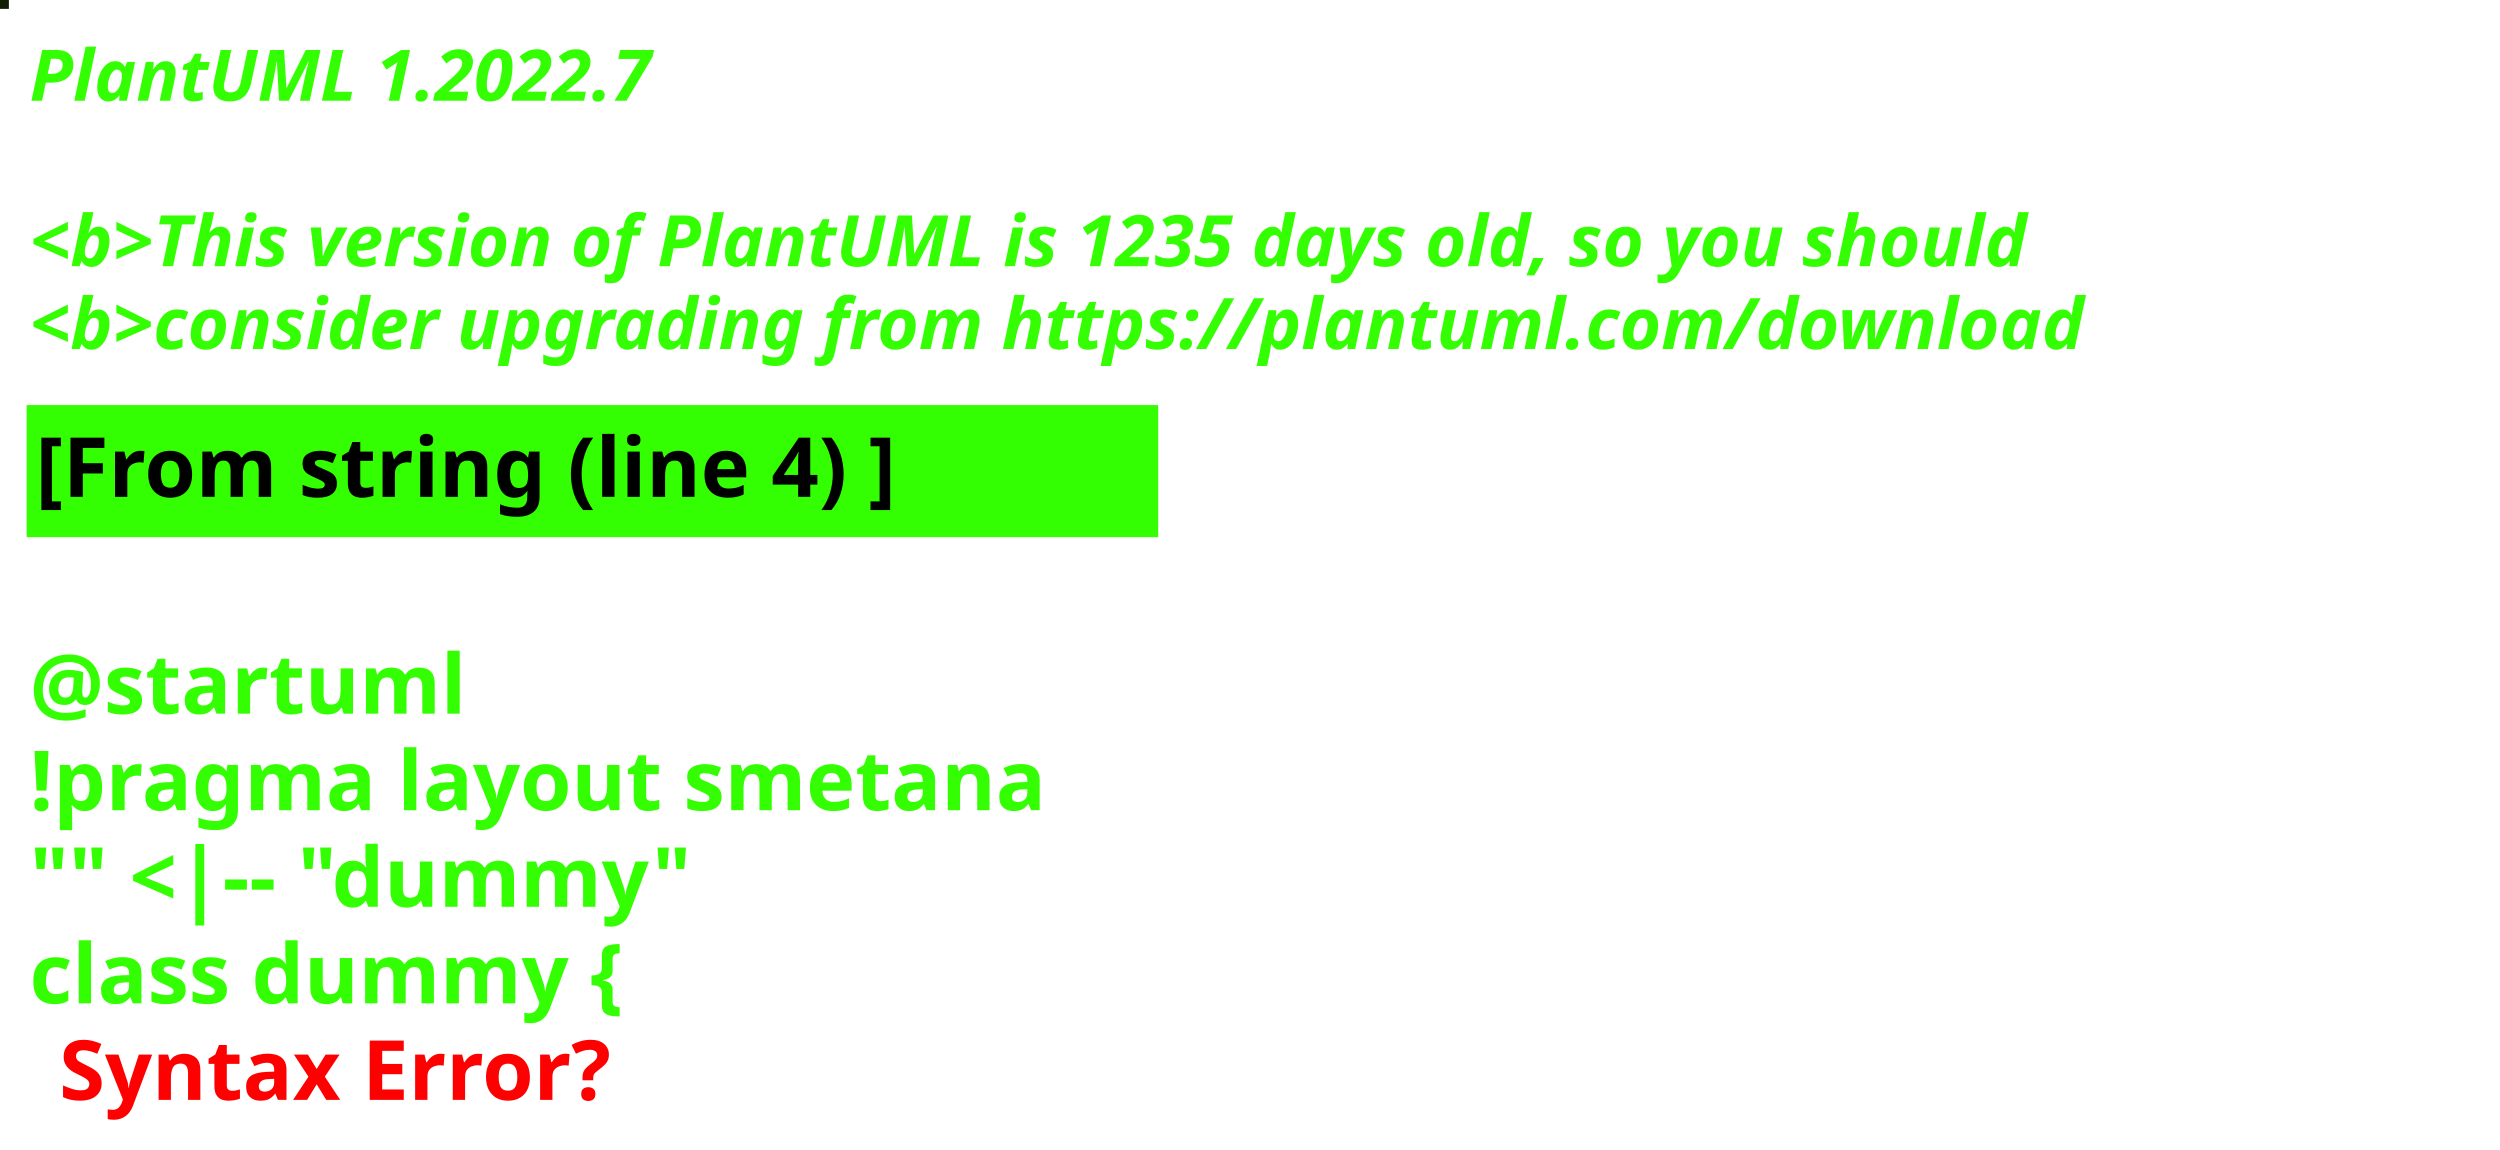
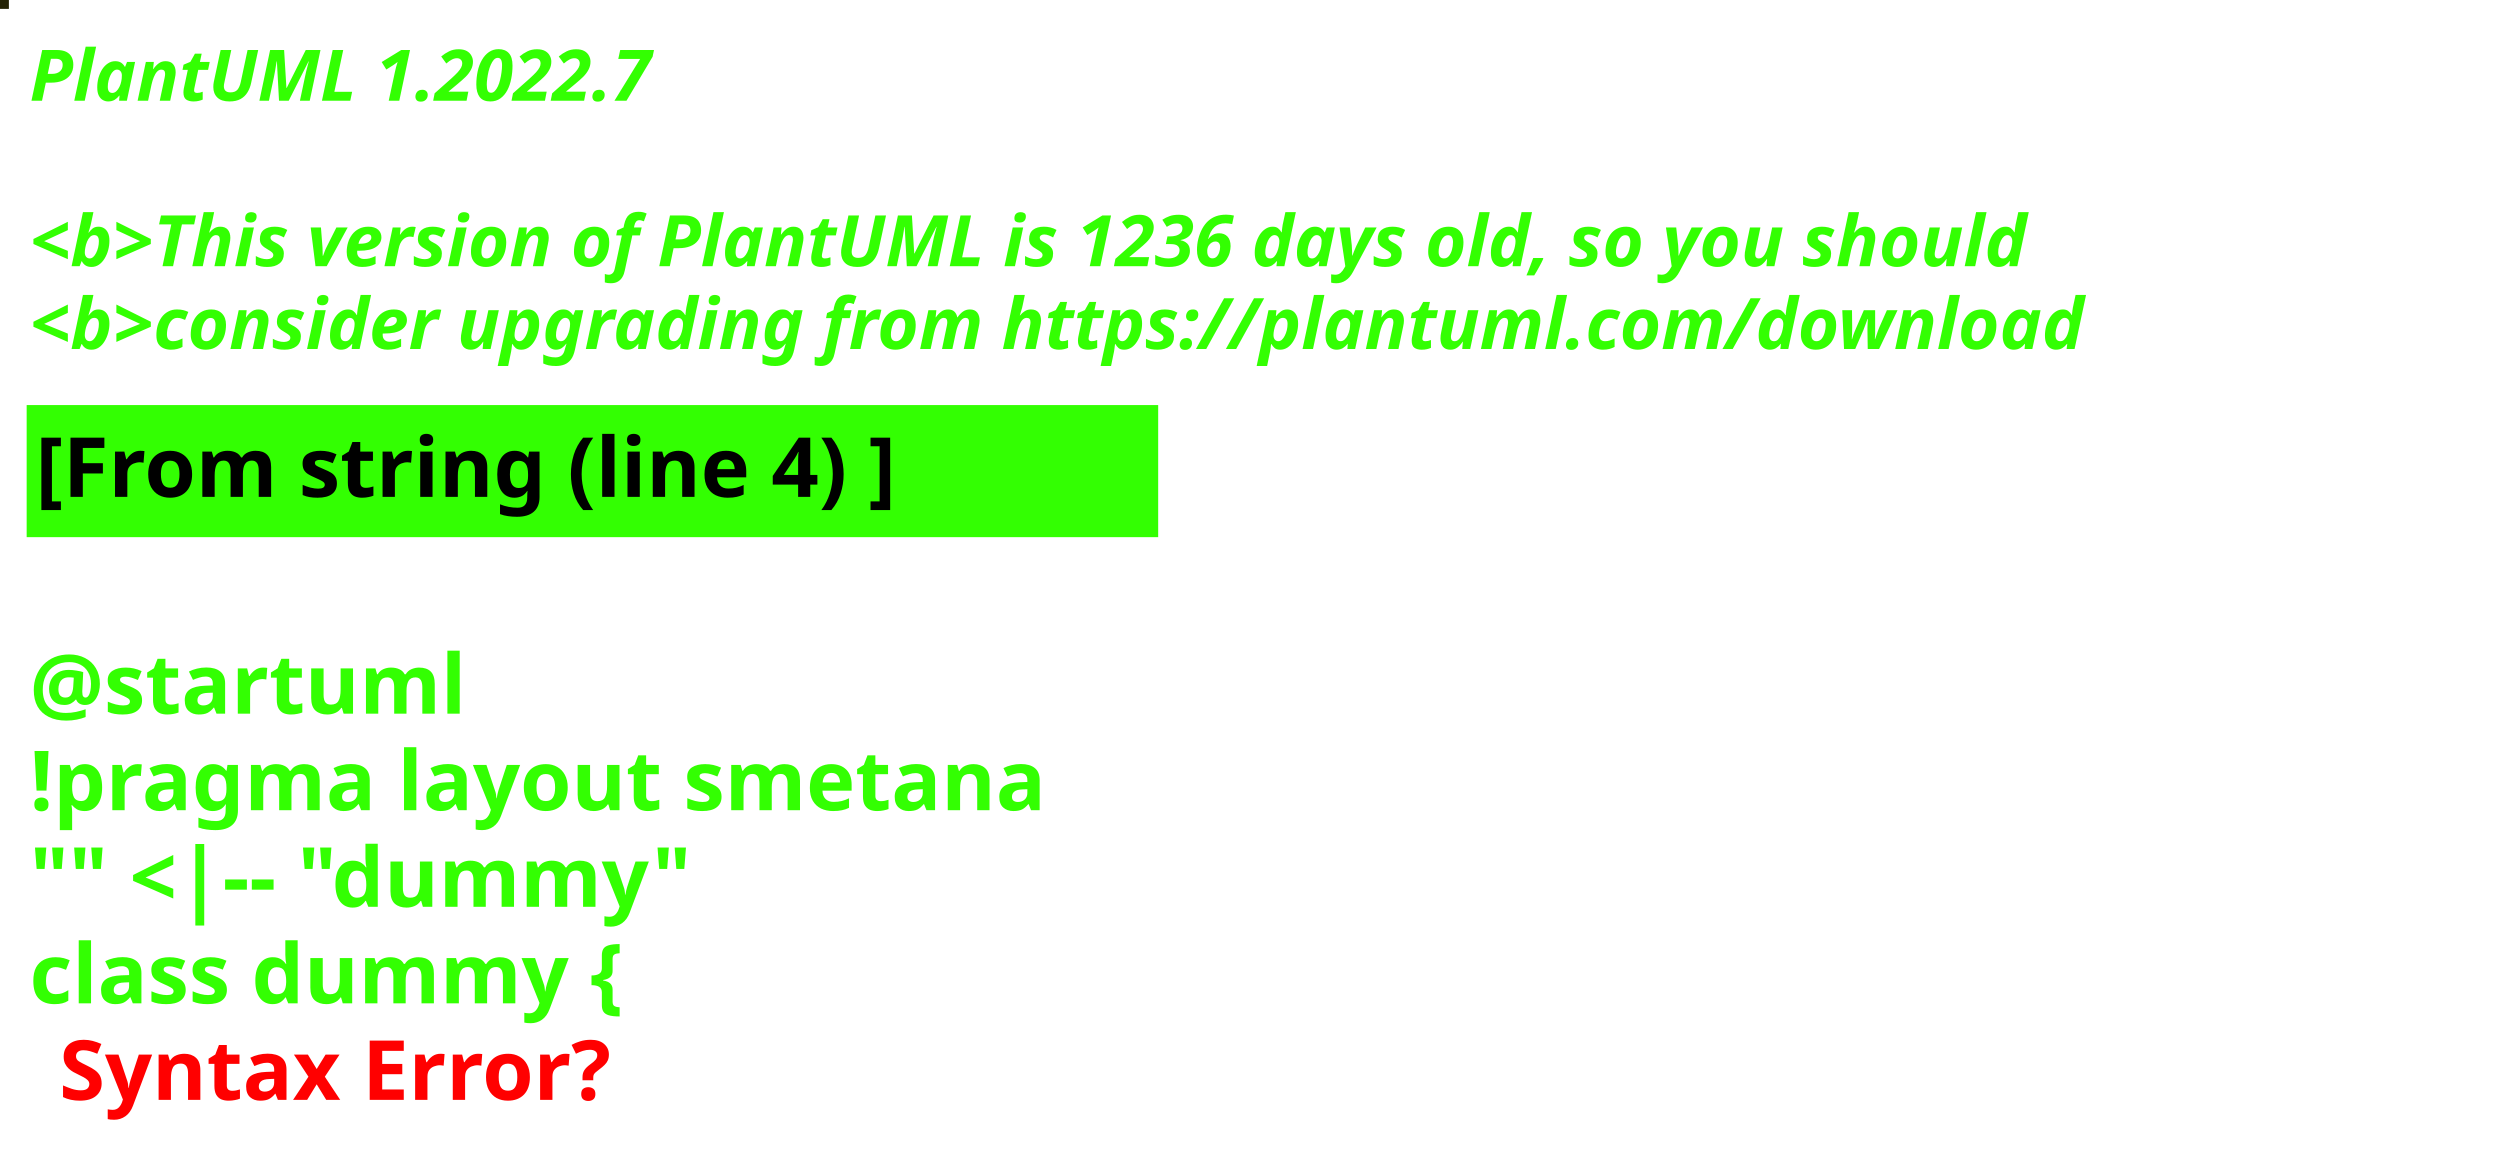
<svg xmlns="http://www.w3.org/2000/svg" contentStyleType="text/css" height="194px" preserveAspectRatio="none" style="width:422px;height:194px;background:#000000;" version="1.1" viewBox="0 0 422 194" width="422px" zoomAndPan="magnify">
  <defs />
  <g>
-     <rect fill="#101E06" height="1" style="stroke:#101E06;stroke-width:1.0;" width="1" x="0" y="0" />
+     <rect fill="#242305" height="1" style="stroke:#242305;stroke-width:1.0;" width="1" x="0" y="0" />
    <text fill="#33FF02" font-family="sans-serif" font-size="12" font-style="italic" font-weight="bold" lengthAdjust="spacing" textLength="127" x="5" y="17">PlantUML 1.2022.7</text>
    <text fill="#33FF02" font-family="sans-serif" font-size="12" font-style="italic" font-weight="bold" lengthAdjust="spacing" textLength="4" x="5" y="30.969"> </text>
-     <text fill="#33FF02" font-family="sans-serif" font-size="12" font-style="italic" font-weight="bold" lengthAdjust="spacing" textLength="407" x="5" y="44.938">&lt;b&gt;This version of PlantUML is 1235 days old, so you should</text>
+     <text fill="#33FF02" font-family="sans-serif" font-size="12" font-style="italic" font-weight="bold" lengthAdjust="spacing" textLength="407" x="5" y="44.938">&lt;b&gt;This version of PlantUML is 1236 days old, so you should</text>
    <text fill="#33FF02" font-family="sans-serif" font-size="12" font-style="italic" font-weight="bold" lengthAdjust="spacing" textLength="408" x="5" y="58.906">&lt;b&gt;consider upgrading from https://plantuml.com/download</text>
    <rect fill="#33FF02" height="21.297" style="stroke:#33FF02;stroke-width:1.0;" width="190" x="5" y="68.875" />
    <text fill="#000000" font-family="sans-serif" font-size="14" font-weight="bold" lengthAdjust="spacing" textLength="168" x="6" y="83.875">[From string (line 4) ]</text>
    <text fill="#33FF02" font-family="sans-serif" font-size="14" font-weight="bold" lengthAdjust="spacing" textLength="5" x="5" y="104.172"> </text>
    <text fill="#33FF02" font-family="sans-serif" font-size="14" font-weight="bold" lengthAdjust="spacing" textLength="79" x="5" y="120.469">@startuml</text>
    <text fill="#33FF02" font-family="sans-serif" font-size="14" font-weight="bold" lengthAdjust="spacing" textLength="190" x="5" y="136.766">!pragma layout smetana</text>
    <text fill="#33FF02" font-family="sans-serif" font-size="14" font-weight="bold" lengthAdjust="spacing" textLength="124" x="5" y="153.062">"" &lt;|-- "dummy"</text>
    <text fill="#33FF02" font-family="sans-serif" font-size="14" font-weight="bold" lengthAdjust="spacing" text-decoration="wavy underline" textLength="117" x="5" y="169.359">class dummy {</text>
    <text fill="#FF0000" font-family="sans-serif" font-size="14" font-weight="bold" lengthAdjust="spacing" textLength="106" x="10" y="185.656">Syntax Error?</text>
  </g>
</svg>
